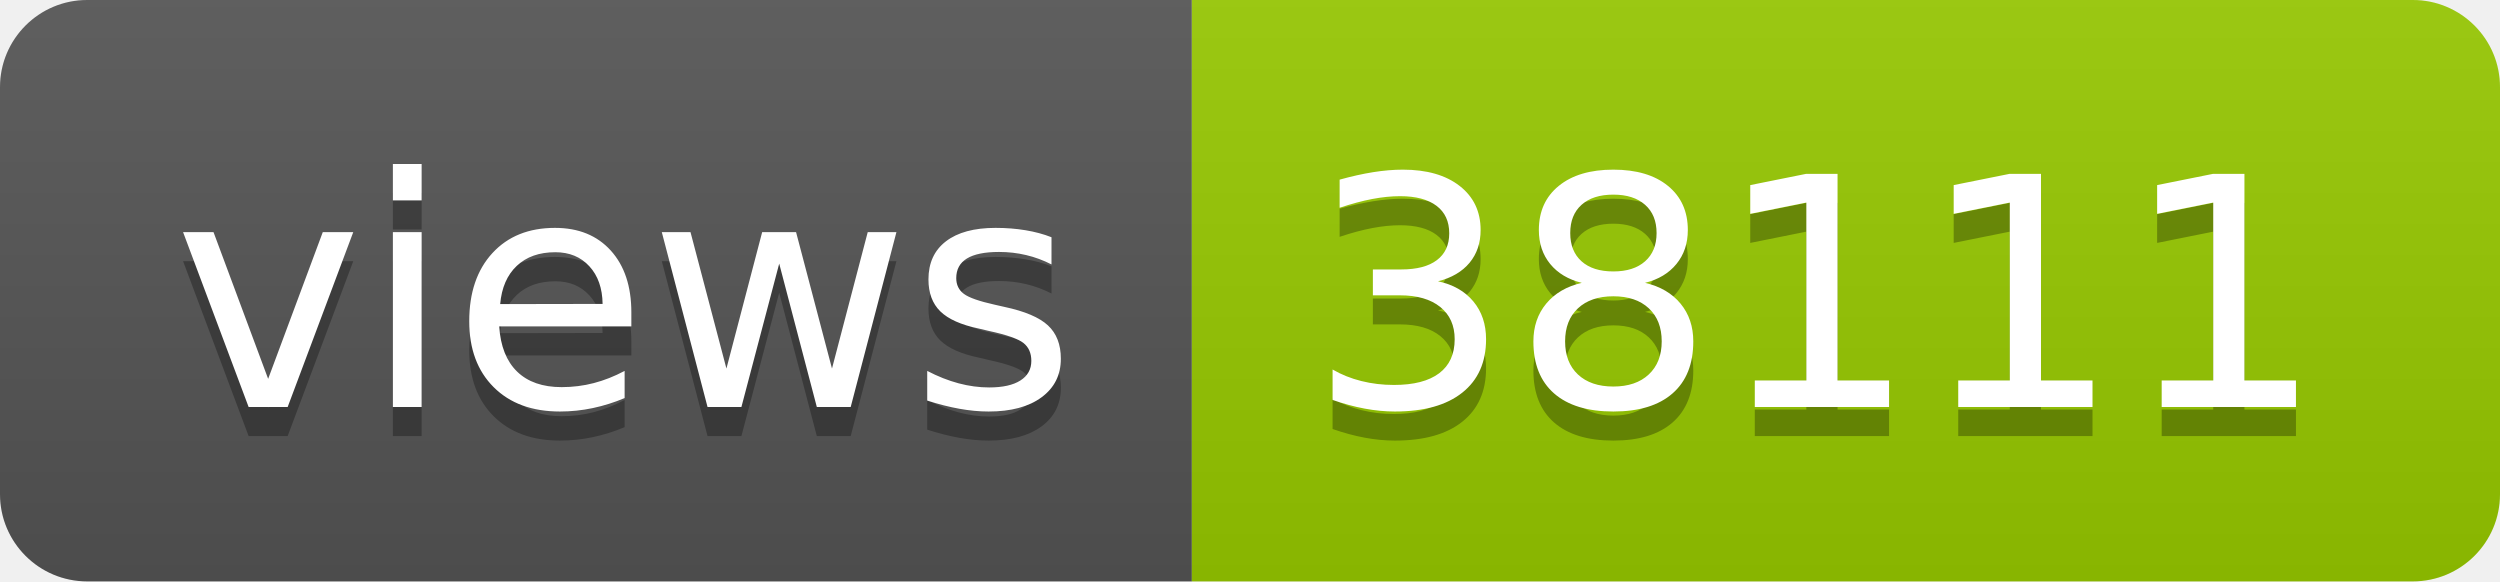
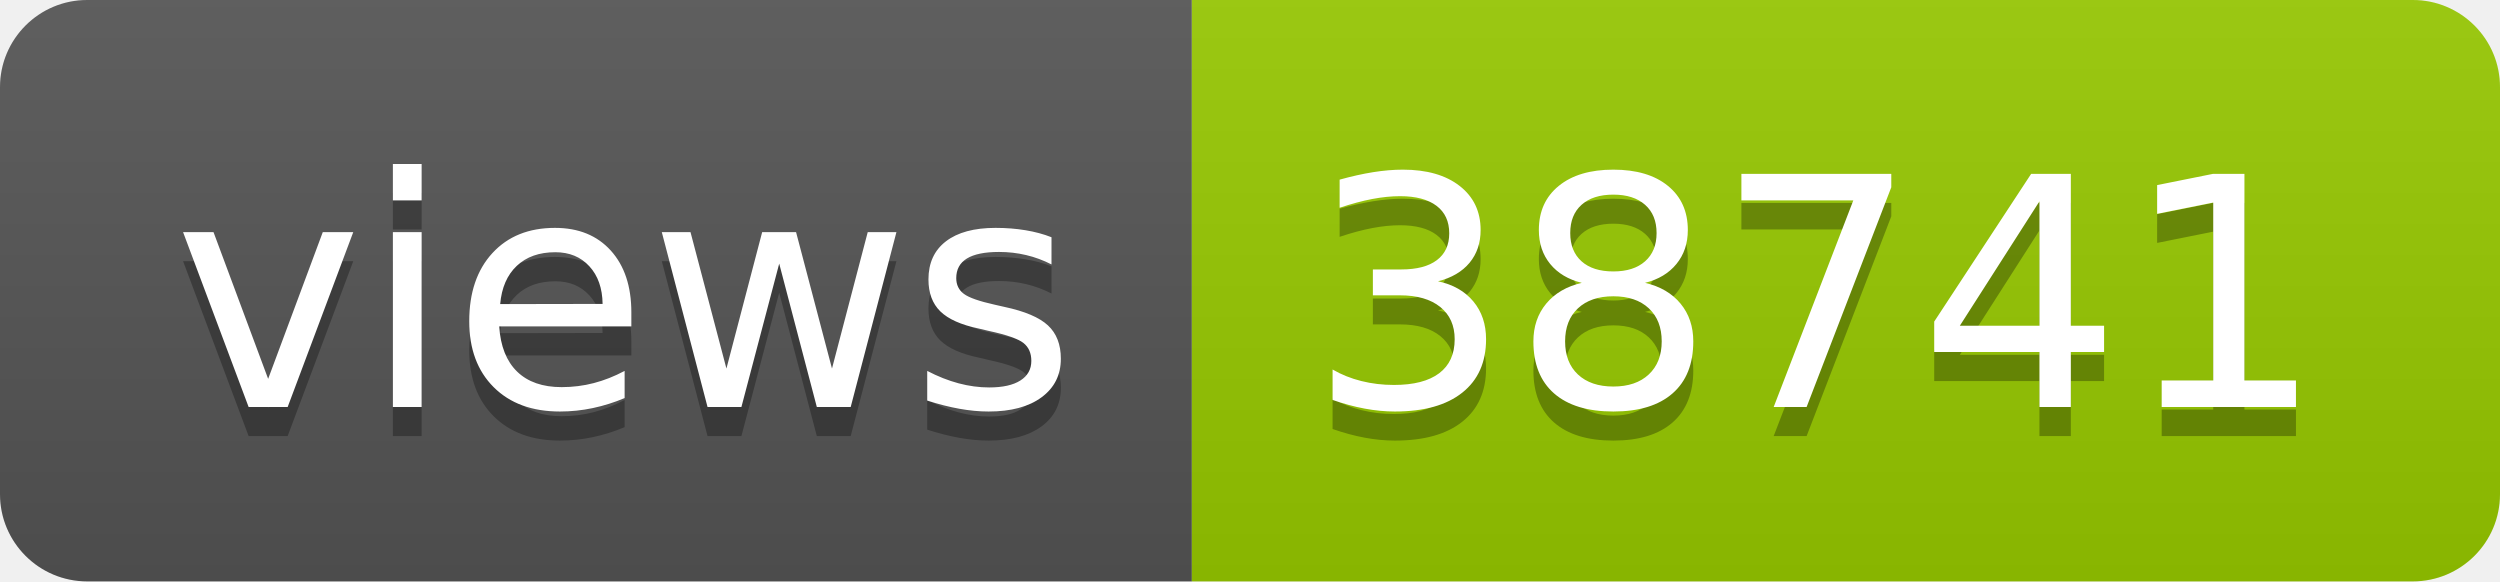
- <svg xmlns="http://www.w3.org/2000/svg" width="86" height="20" role="img" aria-label="views: 38111">
+ <svg xmlns="http://www.w3.org/2000/svg" width="86" height="20" role="img" aria-label="views: 38741">
  <linearGradient id="s" x2="0" y2="100%">
    <stop offset="0" stop-color="#bbb" stop-opacity=".1" />
    <stop offset="1" stop-opacity=".1" />
  </linearGradient>
  <clipPath id="r">
    <rect width="86" height="20" rx="3" fill="#fff" />
  </clipPath>
  <g clip-path="url(#r)">
    <rect width="41" height="20" fill="#555" />
    <rect x="41" width="45" height="20" fill="#97ca00" />
    <rect width="86" height="20" fill="url(#s)" />
  </g>
  <g fill="#fff" text-anchor="middle" font-family="Verdana,Geneva,DejaVu Sans,sans-serif" text-rendering="geometricPrecision" font-size="110">
    <text aria-hidden="true" x="215" y="150" fill="#010101" fill-opacity=".3" transform="scale(.1)" textLength="310">views</text>
    <text x="215" y="140" transform="scale(.1)" fill="#fff" textLength="310">views</text>
-     <text aria-hidden="true" x="625" y="150" fill="#010101" fill-opacity=".3" transform="scale(.1)" textLength="350">38111</text>
-     <text x="625" y="140" transform="scale(.1)" fill="#fff" textLength="350">38111</text>
+     <text aria-hidden="true" x="625" y="150" fill="#010101" fill-opacity=".3" transform="scale(.1)" textLength="350">38741</text>
+     <text x="625" y="140" transform="scale(.1)" fill="#fff" textLength="350">38741</text>
  </g>
</svg>
